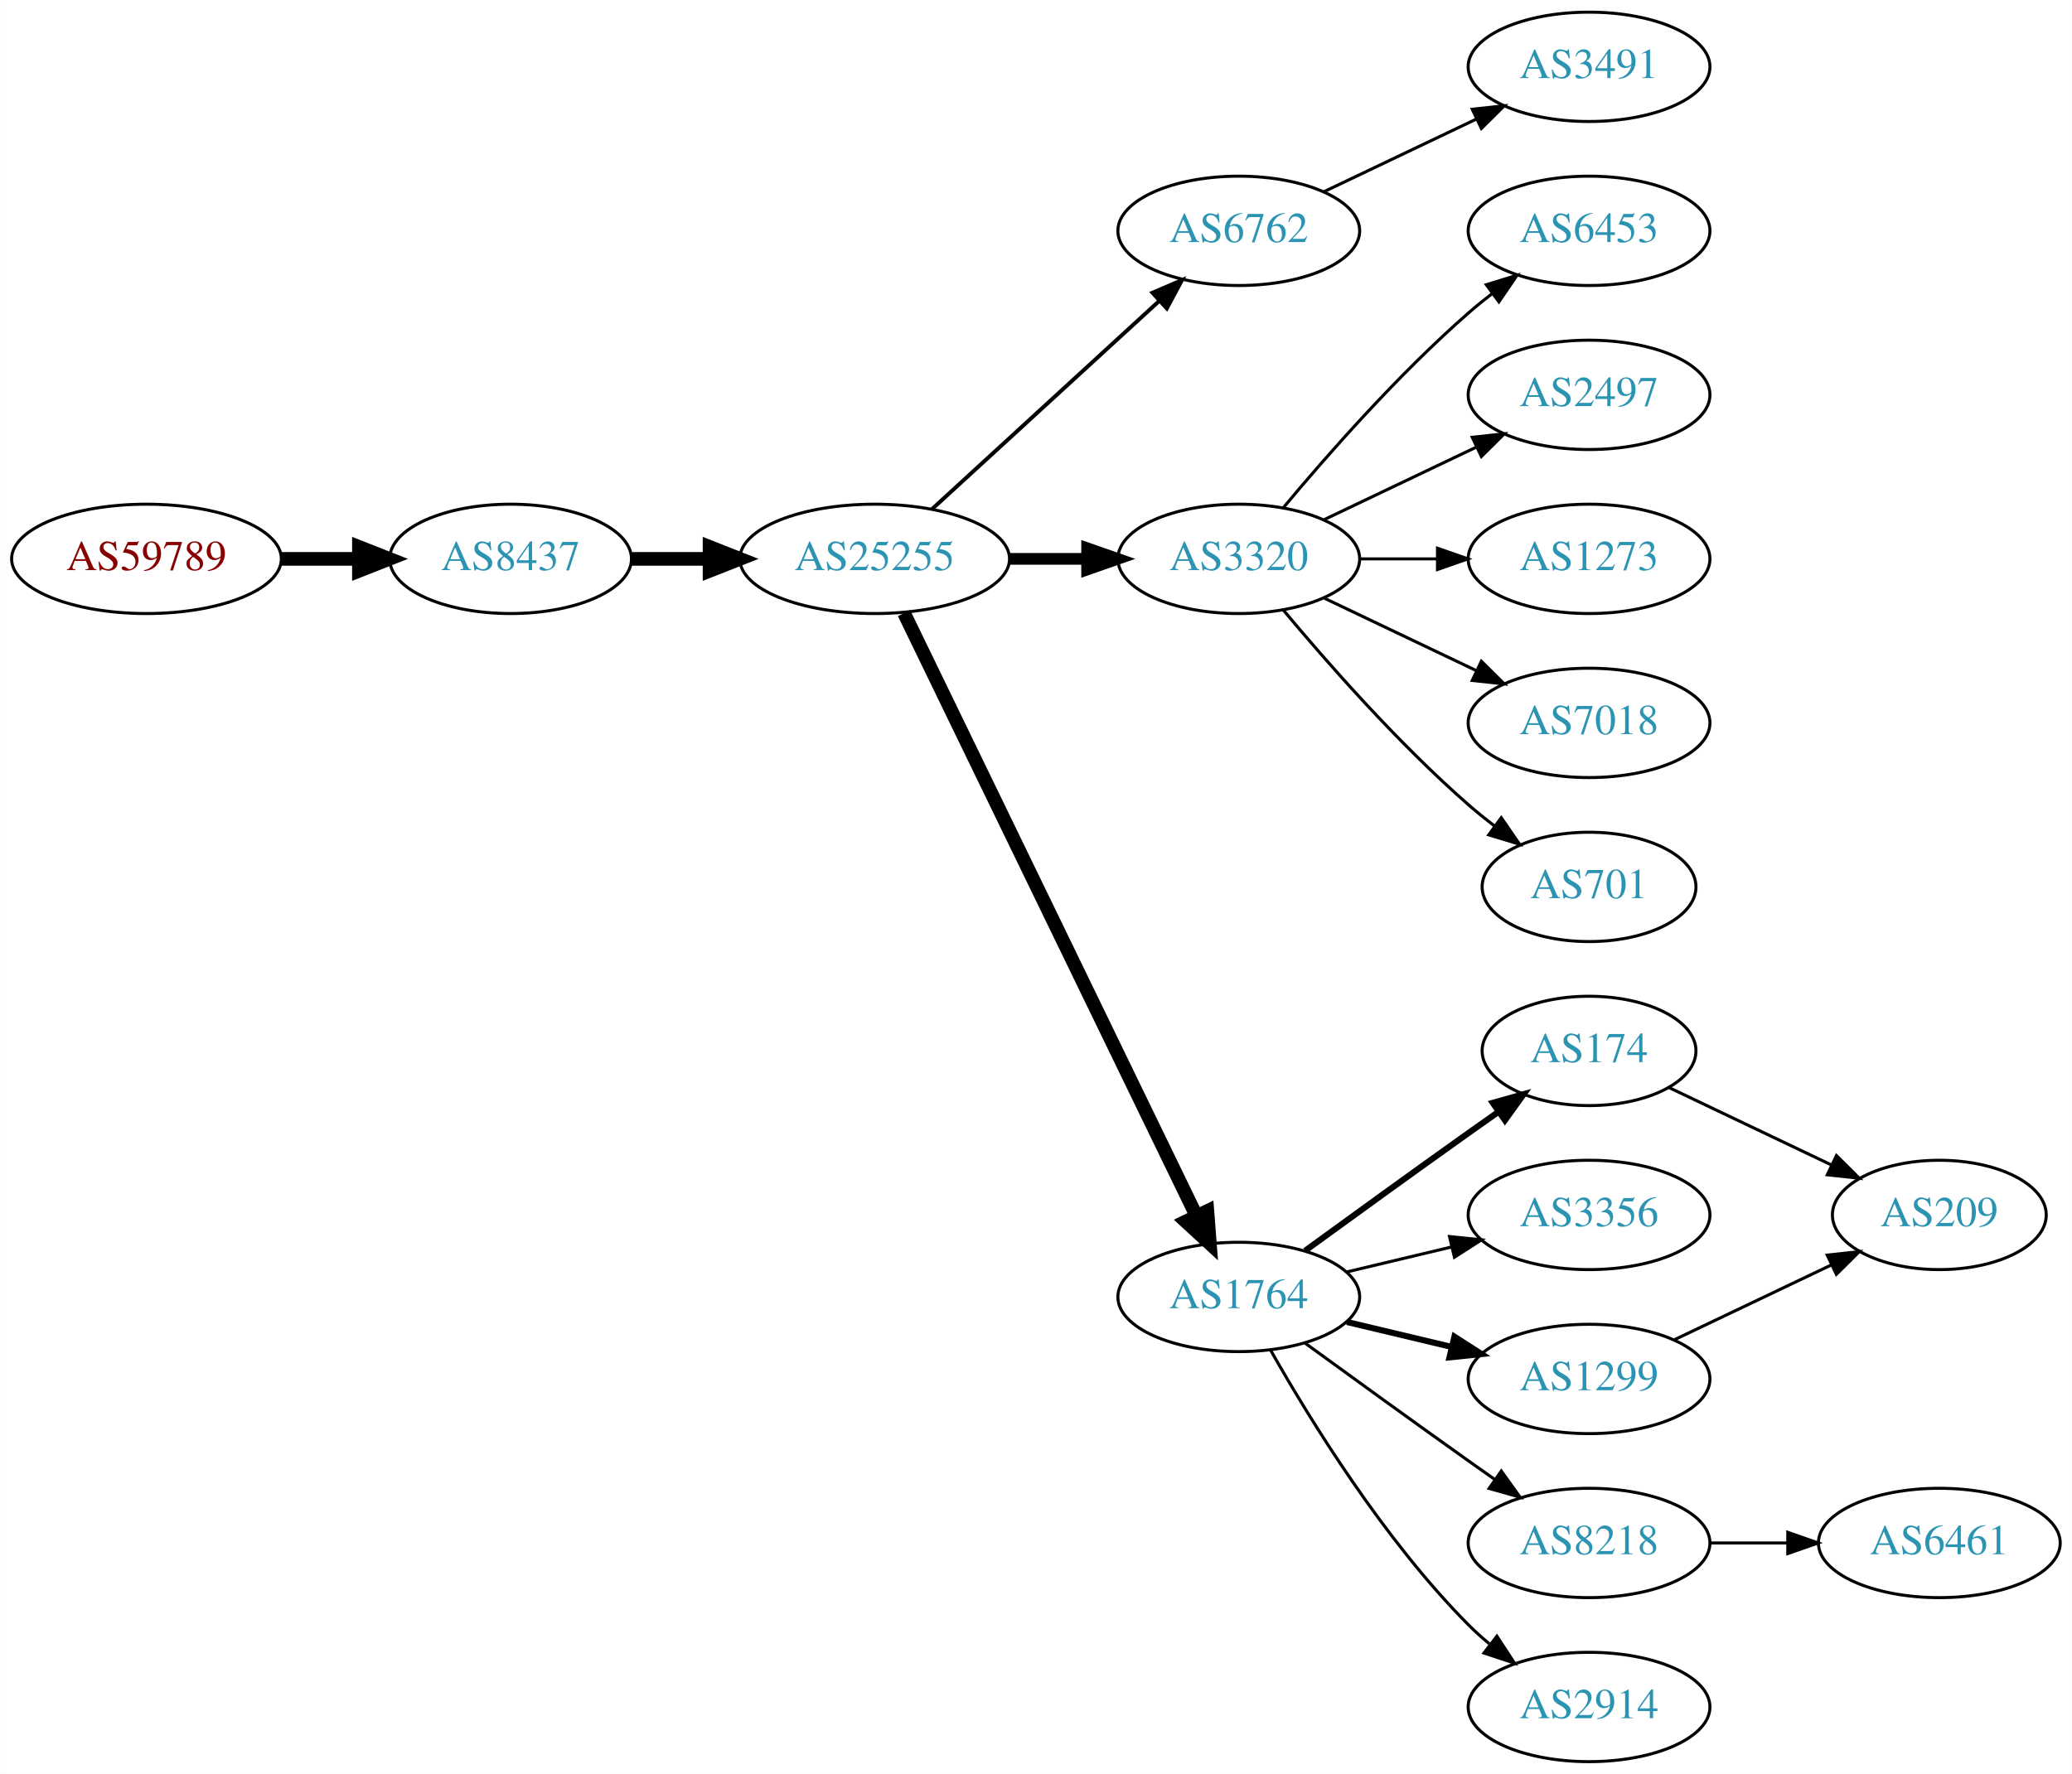
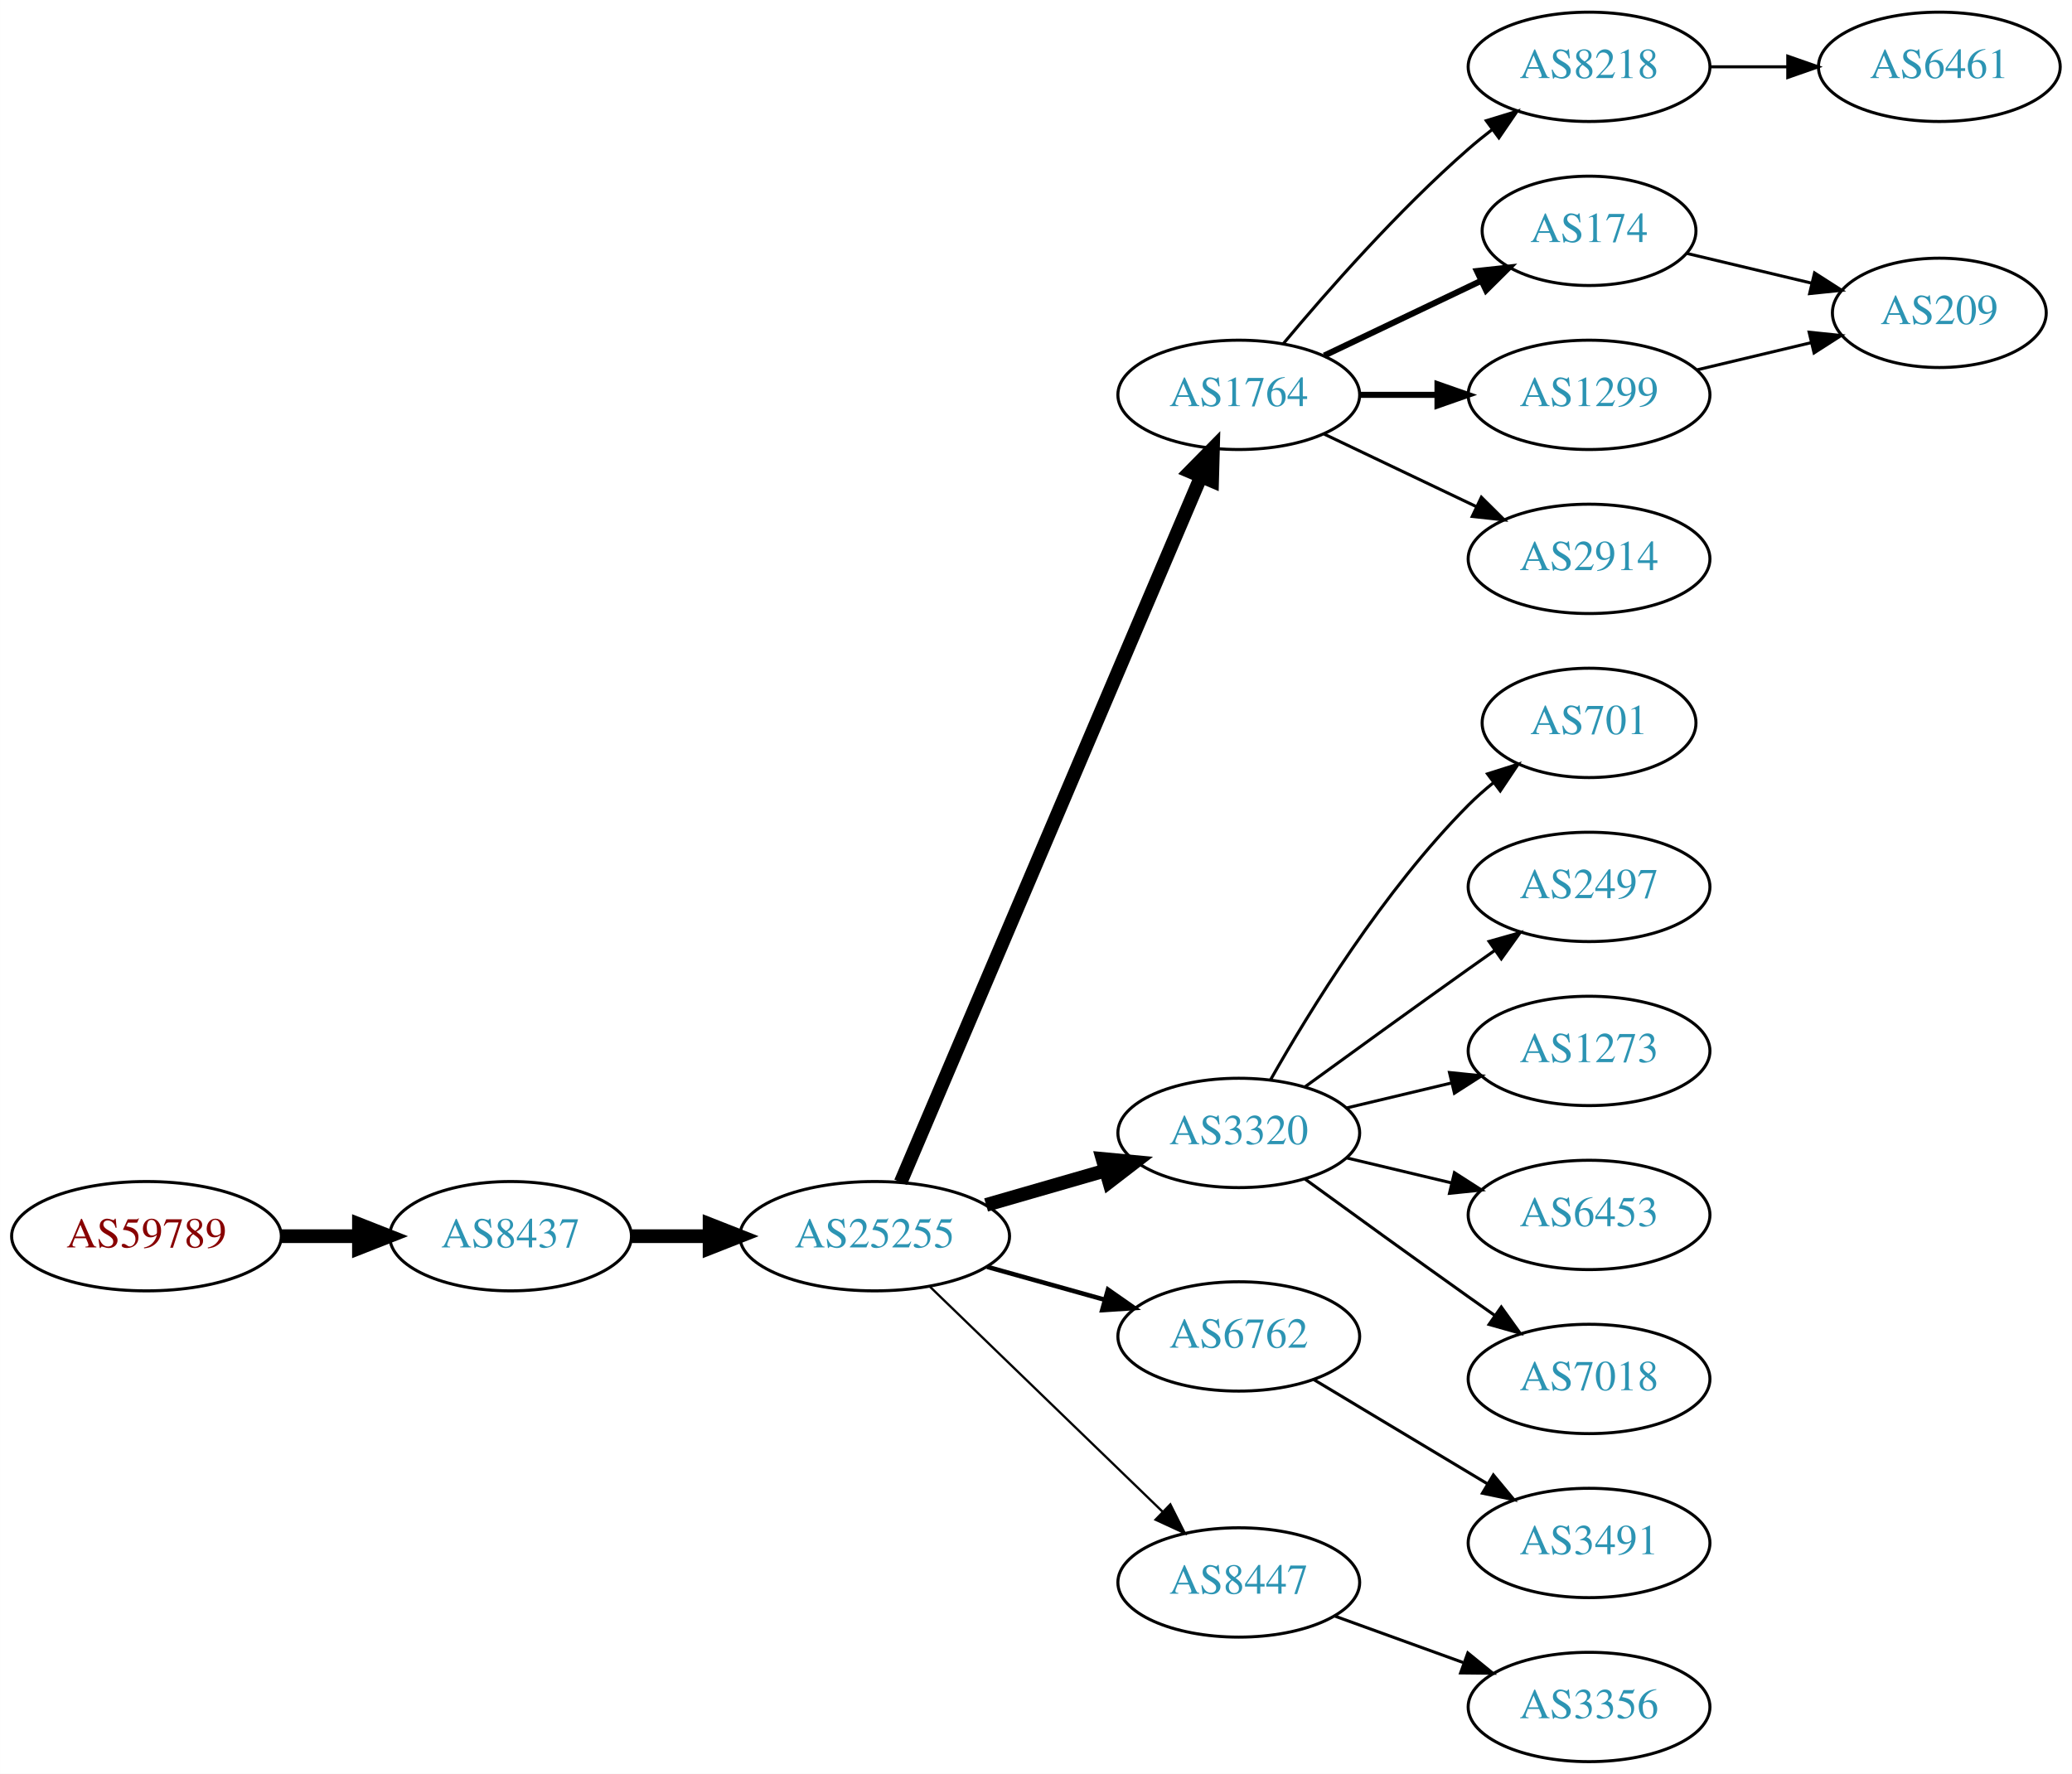
<svg xmlns="http://www.w3.org/2000/svg" xmlns:xlink="http://www.w3.org/1999/xlink" width="682pt" height="584pt" viewBox="0.00 0.00 681.96 584.00">
  <g id="graph0" class="graph" transform="scale(1 1) rotate(0) translate(4 580)">
    <polygon fill="white" stroke="none" points="-4,4 -4,-580 677.956,-580 677.956,4 -4,4" />
    <g id="node1" class="node">
      <g id="a_node1">
        <a xlink:href="/asn/59789" xlink:title="AS59789 ~ atcismogmbh [AT]">
-           <ellipse fill="#ffffff" stroke="black" cx="44.196" cy="-396" rx="44.393" ry="18" />
-           <text text-anchor="middle" x="44.196" y="-392.3" font-family="Times,serif" font-size="14.00" fill="#880000">AS59789</text>
+           <ellipse fill="#ffffff" stroke="black" cx="44.196" cy="-173" rx="44.393" ry="18" />
+           <text text-anchor="middle" x="44.196" y="-169.3" font-family="Times,serif" font-size="14.00" fill="#880000">AS59789</text>
        </a>
      </g>
    </g>
    <g id="node2" class="node">
      <g id="a_node2">
        <a xlink:href="/asn/8437" xlink:title="AS8437 ~ Hutchison Drei Austria GmbH [AT]">
-           <ellipse fill="#ffffff" stroke="black" cx="164.039" cy="-396" rx="39.794" ry="18" />
-           <text text-anchor="middle" x="164.039" y="-392.3" font-family="Times,serif" font-size="14.00" fill="#2c94b3">AS8437</text>
+           <ellipse fill="#ffffff" stroke="black" cx="164.039" cy="-173" rx="39.794" ry="18" />
+           <text text-anchor="middle" x="164.039" y="-169.3" font-family="Times,serif" font-size="14.00" fill="#2c94b3">AS8437</text>
        </a>
      </g>
    </g>
    <g id="edge1" class="edge">
-       <path fill="none" stroke="black" stroke-width="4.5" d="M88.407,-396C96.72,-396 105.482,-396 113.965,-396" />
-       <polygon fill="black" stroke="black" stroke-width="4.5" points="114.123,-399.938 124.123,-396 114.123,-392.063 114.123,-399.938" />
+       <path fill="none" stroke="black" stroke-width="4.5" d="M88.407,-173C96.72,-173 105.482,-173 113.965,-173" />
+       <polygon fill="black" stroke="black" stroke-width="4.5" points="114.123,-176.938 124.123,-173 114.123,-169.063 114.123,-176.938" />
    </g>
    <g id="node3" class="node">
      <g id="a_node3">
        <a xlink:href="/asn/25255" xlink:title="AS25255 ~ ==&gt; TELE2 AUSTRIA &lt;== [AT]">
-           <ellipse fill="#ffffff" stroke="black" cx="283.881" cy="-396" rx="44.393" ry="18" />
-           <text text-anchor="middle" x="283.881" y="-392.3" font-family="Times,serif" font-size="14.00" fill="#2c94b3">AS25255</text>
+           <ellipse fill="#ffffff" stroke="black" cx="283.881" cy="-173" rx="44.393" ry="18" />
+           <text text-anchor="middle" x="283.881" y="-169.3" font-family="Times,serif" font-size="14.00" fill="#2c94b3">AS25255</text>
        </a>
      </g>
    </g>
    <g id="edge2" class="edge">
-       <path fill="none" stroke="black" stroke-width="4.5" d="M203.951,-396C212.054,-396 220.729,-396 229.255,-396" />
-       <polygon fill="black" stroke="black" stroke-width="4.5" points="229.533,-399.938 239.533,-396 229.533,-392.063 229.533,-399.938" />
+       <path fill="none" stroke="black" stroke-width="4.5" d="M203.951,-173C212.054,-173 220.729,-173 229.255,-173" />
+       <polygon fill="black" stroke="black" stroke-width="4.5" points="229.533,-176.938 239.533,-173 229.533,-169.063 229.533,-176.938" />
    </g>
    <g id="node4" class="node">
      <g id="a_node4">
-         <a xlink:href="/asn/6762" xlink:title="AS6762 ~ TELECOM ITALIA SPARKLE S.p.A. [IT]">
-           <ellipse fill="#ffffff" stroke="black" cx="403.724" cy="-504" rx="39.794" ry="18" />
-           <text text-anchor="middle" x="403.724" y="-500.3" font-family="Times,serif" font-size="14.00" fill="#2c94b3">AS6762</text>
+         <a xlink:href="/asn/1764" xlink:title="AS1764 ~ NEXTLAYER-AS [AT]">
+           <ellipse fill="#ffffff" stroke="black" cx="403.724" cy="-450" rx="39.794" ry="18" />
+           <text text-anchor="middle" x="403.724" y="-446.3" font-family="Times,serif" font-size="14.00" fill="#2c94b3">AS1764</text>
        </a>
      </g>
    </g>
    <g id="edge3" class="edge">
-       <path fill="none" stroke="black" stroke-width="1.286" d="M302.779,-412.403C322.707,-430.667 355.065,-460.322 377.542,-480.921" />
-       <polygon fill="black" stroke="black" stroke-width="1.286" points="375.307,-483.62 385.044,-487.797 380.036,-478.46 375.307,-483.62" />
+       <path fill="none" stroke="black" stroke-width="4.5" d="M292.432,-190.749C312.511,-237.947 367.321,-366.783 391.27,-423.077" />
+       <polygon fill="black" stroke="black" stroke-width="4.5" points="387.698,-424.738 395.236,-432.399 394.944,-421.655 387.698,-424.738" />
    </g>
    <g id="node5" class="node">
      <g id="a_node5">
        <a xlink:href="/asn/3320" xlink:title="AS3320 ~ DTAG [DE]">
-           <ellipse fill="#ffffff" stroke="black" cx="403.724" cy="-396" rx="39.794" ry="18" />
-           <text text-anchor="middle" x="403.724" y="-392.3" font-family="Times,serif" font-size="14.00" fill="#2c94b3">AS3320</text>
+           <ellipse fill="#ffffff" stroke="black" cx="403.724" cy="-207" rx="39.794" ry="18" />
+           <text text-anchor="middle" x="403.724" y="-203.3" font-family="Times,serif" font-size="14.00" fill="#2c94b3">AS3320</text>
        </a>
      </g>
    </g>
    <g id="edge4" class="edge">
-       <path fill="none" stroke="black" stroke-width="3.857" d="M328.092,-396C336.405,-396 345.168,-396 353.65,-396" />
-       <polygon fill="black" stroke="black" stroke-width="3.857" points="353.809,-399.5 363.809,-396 353.809,-392.5 353.809,-399.5" />
+       <path fill="none" stroke="black" stroke-width="4.5" d="M320.558,-183.293C332.974,-186.876 347.029,-190.931 359.96,-194.662" />
+       <polygon fill="black" stroke="black" stroke-width="4.5" points="358.884,-198.449 369.583,-197.438 361.067,-190.883 358.884,-198.449" />
    </g>
    <g id="node6" class="node">
      <g id="a_node6">
-         <a xlink:href="/asn/1764" xlink:title="AS1764 ~ NEXTLAYER-AS [AT]">
-           <ellipse fill="#ffffff" stroke="black" cx="403.724" cy="-153" rx="39.794" ry="18" />
-           <text text-anchor="middle" x="403.724" y="-149.3" font-family="Times,serif" font-size="14.00" fill="#2c94b3">AS1764</text>
+         <a xlink:href="/asn/6762" xlink:title="AS6762 ~ TELECOM ITALIA SPARKLE S.p.A. [IT]">
+           <ellipse fill="#ffffff" stroke="black" cx="403.724" cy="-140" rx="39.794" ry="18" />
+           <text text-anchor="middle" x="403.724" y="-136.3" font-family="Times,serif" font-size="14.00" fill="#2c94b3">AS6762</text>
        </a>
      </g>
    </g>
    <g id="edge5" class="edge">
-       <path fill="none" stroke="black" stroke-width="4.5" d="M293.546,-378.132C314.027,-335.899 365.514,-229.728 389.74,-179.773" />
-       <polygon fill="black" stroke="black" stroke-width="4.5" points="393.384,-181.283 394.205,-170.567 386.298,-177.846 393.384,-181.283" />
+       <path fill="none" stroke="black" stroke-width="1.5" d="M320.878,-162.92C333.055,-159.51 346.78,-155.666 359.462,-152.115" />
+       <polygon fill="black" stroke="black" stroke-width="1.5" points="360.673,-155.41 369.359,-149.343 358.785,-148.67 360.673,-155.41" />
    </g>
    <g id="node7" class="node">
      <g id="a_node7">
-         <a xlink:href="/asn/3491" xlink:title="AS3491 ~ PCCW Global, Inc. [US]">
-           <ellipse fill="#ffffff" stroke="black" cx="519.017" cy="-558" rx="39.794" ry="18" />
-           <text text-anchor="middle" x="519.017" y="-554.3" font-family="Times,serif" font-size="14.00" fill="#2c94b3">AS3491</text>
+         <a xlink:href="/asn/8447" xlink:title="AS8447 ~ A1 Telekom Austria AG [AT]">
+           <ellipse fill="#ffffff" stroke="black" cx="403.724" cy="-59" rx="39.794" ry="18" />
+           <text text-anchor="middle" x="403.724" y="-55.3" font-family="Times,serif" font-size="14.00" fill="#2c94b3">AS8447</text>
        </a>
      </g>
    </g>
    <g id="edge6" class="edge">
-       <path fill="none" stroke="black" d="M431.86,-516.934C446.854,-524.081 465.675,-533.052 481.898,-540.785" />
-       <polygon fill="black" stroke="black" points="480.569,-544.028 491.102,-545.171 483.581,-537.709 480.569,-544.028" />
+       <path fill="none" stroke="black" stroke-width="0.75" d="M302.017,-156.423C322.204,-136.894 355.875,-104.321 378.671,-82.269" />
+       <polygon fill="black" stroke="black" stroke-width="0.75" points="381.196,-84.696 385.949,-75.228 376.328,-79.665 381.196,-84.696" />
    </g>
    <g id="node8" class="node">
      <g id="a_node8">
-         <a xlink:href="/asn/6453" xlink:title="AS6453 ~ TATA COMMUNICATIONS (AMERICA) INC [US]">
-           <ellipse fill="#ffffff" stroke="black" cx="519.017" cy="-504" rx="39.794" ry="18" />
-           <text text-anchor="middle" x="519.017" y="-500.3" font-family="Times,serif" font-size="14.00" fill="#2c94b3">AS6453</text>
+         <a xlink:href="/asn/8218" xlink:title="AS8218 ~ legacy Neotelecoms [FR]">
+           <ellipse fill="#ffffff" stroke="black" cx="519.017" cy="-558" rx="39.794" ry="18" />
+           <text text-anchor="middle" x="519.017" y="-554.3" font-family="Times,serif" font-size="14.00" fill="#2c94b3">AS8218</text>
        </a>
      </g>
    </g>
    <g id="edge7" class="edge">
-       <path fill="none" stroke="black" d="M418.354,-412.817C432.636,-429.929 456.183,-456.745 479.37,-477 481.836,-479.154 484.475,-481.294 487.172,-483.372" />
-       <polygon fill="black" stroke="black" points="485.197,-486.264 495.326,-489.37 489.345,-480.625 485.197,-486.264" />
+       <path fill="none" stroke="black" d="M418.354,-466.817C432.636,-483.929 456.183,-510.745 479.37,-531 481.836,-533.154 484.475,-535.294 487.172,-537.372" />
+       <polygon fill="black" stroke="black" points="485.197,-540.264 495.326,-543.37 489.345,-534.625 485.197,-540.264" />
    </g>
    <g id="node9" class="node">
      <g id="a_node9">
-         <a xlink:href="/asn/2497" xlink:title="AS2497 ~ Internet Initiative Japan Inc. [JP]">
-           <ellipse fill="#ffffff" stroke="black" cx="519.017" cy="-450" rx="39.794" ry="18" />
-           <text text-anchor="middle" x="519.017" y="-446.3" font-family="Times,serif" font-size="14.00" fill="#2c94b3">AS2497</text>
+         <a xlink:href="/asn/174" xlink:title="AS174 ~ Cogent Communications [US]">
+           <ellipse fill="#ffffff" stroke="black" cx="519.017" cy="-504" rx="35.194" ry="18" />
+           <text text-anchor="middle" x="519.017" y="-500.3" font-family="Times,serif" font-size="14.00" fill="#2c94b3">AS174</text>
        </a>
      </g>
    </g>
    <g id="edge8" class="edge">
-       <path fill="none" stroke="black" d="M431.86,-408.934C446.854,-416.081 465.675,-425.052 481.898,-432.785" />
-       <polygon fill="black" stroke="black" points="480.569,-436.028 491.102,-437.171 483.581,-429.709 480.569,-436.028" />
+       <path fill="none" stroke="black" stroke-width="2" d="M431.86,-462.934C447.292,-470.29 466.778,-479.577 483.313,-487.459" />
+       <polygon fill="black" stroke="black" stroke-width="2" points="482.121,-490.768 492.654,-491.911 485.133,-484.449 482.121,-490.768" />
    </g>
    <g id="node10" class="node">
      <g id="a_node10">
-         <a xlink:href="/asn/1273" xlink:title="AS1273 ~ Vodafone Group PLC [EU]">
-           <ellipse fill="#ffffff" stroke="black" cx="519.017" cy="-396" rx="39.794" ry="18" />
-           <text text-anchor="middle" x="519.017" y="-392.3" font-family="Times,serif" font-size="14.00" fill="#2c94b3">AS1273</text>
+         <a xlink:href="/asn/1299" xlink:title="AS1299 ~ Telia Carrier [EU]">
+           <ellipse fill="#ffffff" stroke="black" cx="519.017" cy="-450" rx="39.794" ry="18" />
+           <text text-anchor="middle" x="519.017" y="-446.3" font-family="Times,serif" font-size="14.00" fill="#2c94b3">AS1299</text>
        </a>
      </g>
    </g>
    <g id="edge9" class="edge">
-       <path fill="none" stroke="black" d="M443.396,-396C451.599,-396 460.363,-396 468.895,-396" />
-       <polygon fill="black" stroke="black" points="469.134,-399.5 479.134,-396 469.134,-392.5 469.134,-399.5" />
+       <path fill="none" stroke="black" stroke-width="2" d="M443.396,-450C451.599,-450 460.363,-450 468.895,-450" />
+       <polygon fill="black" stroke="black" stroke-width="2" points="469.134,-453.5 479.134,-450 469.134,-446.5 469.134,-453.5" />
    </g>
    <g id="node11" class="node">
      <g id="a_node11">
+         <a xlink:href="/asn/2914" xlink:title="AS2914 ~ NTT America, Inc. [US]">
+           <ellipse fill="#ffffff" stroke="black" cx="519.017" cy="-396" rx="39.794" ry="18" />
+           <text text-anchor="middle" x="519.017" y="-392.3" font-family="Times,serif" font-size="14.00" fill="#2c94b3">AS2914</text>
+         </a>
+       </g>
+     </g>
+     <g id="edge10" class="edge">
+       <path fill="none" stroke="black" d="M431.86,-437.066C446.854,-429.919 465.675,-420.948 481.898,-413.215" />
+       <polygon fill="black" stroke="black" points="483.581,-416.291 491.102,-408.829 480.569,-409.972 483.581,-416.291" />
+     </g>
+     <g id="node13" class="node">
+       <g id="a_node13">
+         <a xlink:href="/asn/701" xlink:title="AS701 ~ UUNET [US]">
+           <ellipse fill="#ffffff" stroke="black" cx="519.017" cy="-342" rx="35.194" ry="18" />
+           <text text-anchor="middle" x="519.017" y="-338.3" font-family="Times,serif" font-size="14.00" fill="#2c94b3">AS701</text>
+         </a>
+       </g>
+     </g>
+     <g id="edge12" class="edge">
+       <path fill="none" stroke="black" d="M414.184,-224.49C426.965,-247.096 451.398,-286.886 479.37,-315 481.871,-317.513 484.631,-319.949 487.492,-322.261" />
+       <polygon fill="black" stroke="black" points="485.591,-325.21 495.689,-328.413 489.793,-319.611 485.591,-325.21" />
+     </g>
+     <g id="node14" class="node">
+       <g id="a_node14">
+         <a xlink:href="/asn/2497" xlink:title="AS2497 ~ Internet Initiative Japan Inc. [JP]">
+           <ellipse fill="#ffffff" stroke="black" cx="519.017" cy="-288" rx="39.794" ry="18" />
+           <text text-anchor="middle" x="519.017" y="-284.3" font-family="Times,serif" font-size="14.00" fill="#2c94b3">AS2497</text>
+         </a>
+       </g>
+     </g>
+     <g id="edge13" class="edge">
+       <path fill="none" stroke="black" d="M425.572,-222.222C440.506,-233.091 461.12,-248.025 479.37,-261 482.191,-263.005 485.134,-265.085 488.082,-267.159" />
+       <polygon fill="black" stroke="black" points="486.109,-270.05 496.306,-272.926 490.128,-264.319 486.109,-270.05" />
+     </g>
+     <g id="node15" class="node">
+       <g id="a_node15">
+         <a xlink:href="/asn/1273" xlink:title="AS1273 ~ Vodafone Group PLC [EU]">
+           <ellipse fill="#ffffff" stroke="black" cx="519.017" cy="-234" rx="39.794" ry="18" />
+           <text text-anchor="middle" x="519.017" y="-230.3" font-family="Times,serif" font-size="14.00" fill="#2c94b3">AS1273</text>
+         </a>
+       </g>
+     </g>
+     <g id="edge14" class="edge">
+       <path fill="none" stroke="black" d="M439.331,-215.248C450.202,-217.838 462.357,-220.735 473.799,-223.462" />
+       <polygon fill="black" stroke="black" points="473.082,-226.889 483.621,-225.803 474.705,-220.08 473.082,-226.889" />
+     </g>
+     <g id="node16" class="node">
+       <g id="a_node16">
+         <a xlink:href="/asn/6453" xlink:title="AS6453 ~ TATA COMMUNICATIONS (AMERICA) INC [US]">
+           <ellipse fill="#ffffff" stroke="black" cx="519.017" cy="-180" rx="39.794" ry="18" />
+           <text text-anchor="middle" x="519.017" y="-176.3" font-family="Times,serif" font-size="14.00" fill="#2c94b3">AS6453</text>
+         </a>
+       </g>
+     </g>
+     <g id="edge15" class="edge">
+       <path fill="none" stroke="black" d="M439.331,-198.752C450.202,-196.162 462.357,-193.265 473.799,-190.538" />
+       <polygon fill="black" stroke="black" points="474.705,-193.92 483.621,-188.197 473.082,-187.111 474.705,-193.92" />
+     </g>
+     <g id="node17" class="node">
+       <g id="a_node17">
        <a xlink:href="/asn/7018" xlink:title="AS7018 ~ AT&amp;T Services, Inc. [US]">
-           <ellipse fill="#ffffff" stroke="black" cx="519.017" cy="-342" rx="39.794" ry="18" />
-           <text text-anchor="middle" x="519.017" y="-338.3" font-family="Times,serif" font-size="14.00" fill="#2c94b3">AS7018</text>
-         </a>
-       </g>
-     </g>
-     <g id="edge10" class="edge">
-       <path fill="none" stroke="black" d="M431.86,-383.066C446.854,-375.919 465.675,-366.948 481.898,-359.215" />
-       <polygon fill="black" stroke="black" points="483.581,-362.291 491.102,-354.829 480.569,-355.972 483.581,-362.291" />
+           <ellipse fill="#ffffff" stroke="black" cx="519.017" cy="-126" rx="39.794" ry="18" />
+           <text text-anchor="middle" x="519.017" y="-122.3" font-family="Times,serif" font-size="14.00" fill="#2c94b3">AS7018</text>
+         </a>
+       </g>
+     </g>
+     <g id="edge16" class="edge">
+       <path fill="none" stroke="black" d="M425.572,-191.778C440.506,-180.909 461.12,-165.975 479.37,-153 482.191,-150.995 485.134,-148.915 488.082,-146.841" />
+       <polygon fill="black" stroke="black" points="490.128,-149.681 496.306,-141.074 486.109,-143.95 490.128,-149.681" />
+     </g>
+     <g id="node18" class="node">
+       <g id="a_node18">
+         <a xlink:href="/asn/3491" xlink:title="AS3491 ~ PCCW Global, Inc. [US]">
+           <ellipse fill="#ffffff" stroke="black" cx="519.017" cy="-72" rx="39.794" ry="18" />
+           <text text-anchor="middle" x="519.017" y="-68.3" font-family="Times,serif" font-size="14.00" fill="#2c94b3">AS3491</text>
+         </a>
+       </g>
+     </g>
+     <g id="edge17" class="edge">
+       <path fill="none" stroke="black" d="M428.474,-125.745C445.09,-115.771 467.486,-102.329 485.723,-91.383" />
+       <polygon fill="black" stroke="black" points="487.525,-94.384 494.298,-86.236 483.923,-88.382 487.525,-94.384" />
+     </g>
+     <g id="node20" class="node">
+       <g id="a_node20">
+         <a xlink:href="/asn/3356" xlink:title="AS3356 ~ Level 3 Parent, LLC [US]">
+           <ellipse fill="#ffffff" stroke="black" cx="519.017" cy="-18" rx="39.794" ry="18" />
+           <text text-anchor="middle" x="519.017" y="-14.3" font-family="Times,serif" font-size="14.00" fill="#2c94b3">AS3356</text>
+         </a>
+       </g>
+     </g>
+     <g id="edge19" class="edge">
+       <path fill="none" stroke="black" d="M435.382,-47.905C448.355,-43.21 463.648,-37.676 477.529,-32.652" />
+       <polygon fill="black" stroke="black" points="479.121,-35.798 487.334,-29.104 476.739,-29.216 479.121,-35.798" />
    </g>
    <g id="node12" class="node">
      <g id="a_node12">
-         <a xlink:href="/asn/701" xlink:title="AS701 ~ UUNET [US]">
-           <ellipse fill="#ffffff" stroke="black" cx="519.017" cy="-288" rx="35.194" ry="18" />
-           <text text-anchor="middle" x="519.017" y="-284.3" font-family="Times,serif" font-size="14.00" fill="#2c94b3">AS701</text>
+         <a xlink:href="/asn/6461" xlink:title="AS6461 ~ Zayo Bandwidth [US]">
+           <ellipse fill="#ffffff" stroke="black" cx="634.31" cy="-558" rx="39.794" ry="18" />
+           <text text-anchor="middle" x="634.31" y="-554.3" font-family="Times,serif" font-size="14.00" fill="#2c94b3">AS6461</text>
        </a>
      </g>
    </g>
    <g id="edge11" class="edge">
-       <path fill="none" stroke="black" d="M418.354,-379.183C432.636,-362.071 456.183,-335.255 479.37,-315 482.04,-312.668 484.913,-310.352 487.843,-308.114" />
-       <polygon fill="black" stroke="black" points="490.121,-310.784 496.134,-302.061 485.994,-305.13 490.121,-310.784" />
-     </g>
-     <g id="node13" class="node">
-       <g id="a_node13">
-         <a xlink:href="/asn/174" xlink:title="AS174 ~ Cogent Communications [US]">
-           <ellipse fill="#ffffff" stroke="black" cx="519.017" cy="-234" rx="35.194" ry="18" />
-           <text text-anchor="middle" x="519.017" y="-230.3" font-family="Times,serif" font-size="14.00" fill="#2c94b3">AS174</text>
-         </a>
-       </g>
-     </g>
-     <g id="edge12" class="edge">
-       <path fill="none" stroke="black" stroke-width="2" d="M425.572,-168.222C440.506,-179.091 461.12,-194.025 479.37,-207 482.581,-209.282 485.95,-211.661 489.304,-214.018" />
-       <polygon fill="black" stroke="black" stroke-width="2" points="487.316,-216.899 497.515,-219.77 491.332,-211.166 487.316,-216.899" />
-     </g>
-     <g id="node14" class="node">
-       <g id="a_node14">
-         <a xlink:href="/asn/3356" xlink:title="AS3356 ~ Level 3 Parent, LLC [US]">
-           <ellipse fill="#ffffff" stroke="black" cx="519.017" cy="-180" rx="39.794" ry="18" />
-           <text text-anchor="middle" x="519.017" y="-176.3" font-family="Times,serif" font-size="14.00" fill="#2c94b3">AS3356</text>
-         </a>
-       </g>
-     </g>
-     <g id="edge13" class="edge">
-       <path fill="none" stroke="black" d="M439.331,-161.248C450.202,-163.838 462.357,-166.735 473.799,-169.462" />
-       <polygon fill="black" stroke="black" points="473.082,-172.889 483.621,-171.803 474.705,-166.08 473.082,-172.889" />
-     </g>
-     <g id="node15" class="node">
-       <g id="a_node15">
-         <a xlink:href="/asn/1299" xlink:title="AS1299 ~ Telia Carrier [EU]">
-           <ellipse fill="#ffffff" stroke="black" cx="519.017" cy="-126" rx="39.794" ry="18" />
-           <text text-anchor="middle" x="519.017" y="-122.3" font-family="Times,serif" font-size="14.00" fill="#2c94b3">AS1299</text>
-         </a>
-       </g>
-     </g>
-     <g id="edge14" class="edge">
-       <path fill="none" stroke="black" stroke-width="2" d="M439.331,-144.752C450.202,-142.162 462.357,-139.265 473.799,-136.538" />
-       <polygon fill="black" stroke="black" stroke-width="2" points="474.705,-139.92 483.621,-134.197 473.082,-133.111 474.705,-139.92" />
-     </g>
-     <g id="node16" class="node">
-       <g id="a_node16">
-         <a xlink:href="/asn/8218" xlink:title="AS8218 ~ legacy Neotelecoms [FR]">
-           <ellipse fill="#ffffff" stroke="black" cx="519.017" cy="-72" rx="39.794" ry="18" />
-           <text text-anchor="middle" x="519.017" y="-68.3" font-family="Times,serif" font-size="14.00" fill="#2c94b3">AS8218</text>
-         </a>
-       </g>
-     </g>
-     <g id="edge15" class="edge">
-       <path fill="none" stroke="black" d="M425.572,-137.778C440.506,-126.909 461.12,-111.975 479.37,-99 482.191,-96.995 485.134,-94.915 488.082,-92.841" />
-       <polygon fill="black" stroke="black" points="490.128,-95.681 496.306,-87.074 486.109,-89.95 490.128,-95.681" />
-     </g>
-     <g id="node17" class="node">
-       <g id="a_node17">
-         <a xlink:href="/asn/2914" xlink:title="AS2914 ~ NTT America, Inc. [US]">
-           <ellipse fill="#ffffff" stroke="black" cx="519.017" cy="-18" rx="39.794" ry="18" />
-           <text text-anchor="middle" x="519.017" y="-14.3" font-family="Times,serif" font-size="14.00" fill="#2c94b3">AS2914</text>
-         </a>
-       </g>
-     </g>
-     <g id="edge16" class="edge">
-       <path fill="none" stroke="black" d="M414.184,-135.51C426.965,-112.904 451.398,-73.114 479.37,-45 481.481,-42.879 483.777,-40.812 486.163,-38.829" />
-       <polygon fill="black" stroke="black" points="488.678,-41.31 494.478,-32.444 484.415,-35.758 488.678,-41.31" />
-     </g>
-     <g id="node18" class="node">
-       <g id="a_node18">
-         <a xlink:href="/asn/209" xlink:title="AS209 ~ CenturyLink Communications, LLC [US]">
-           <ellipse fill="#ffffff" stroke="black" cx="634.31" cy="-180" rx="35.194" ry="18" />
-           <text text-anchor="middle" x="634.31" y="-176.3" font-family="Times,serif" font-size="14.00" fill="#2c94b3">AS209</text>
-         </a>
-       </g>
-     </g>
-     <g id="edge17" class="edge">
-       <path fill="none" stroke="black" d="M545.442,-221.881C561.185,-214.378 581.607,-204.644 598.8,-196.449" />
-       <polygon fill="black" stroke="black" points="600.448,-199.54 607.969,-192.078 597.436,-193.221 600.448,-199.54" />
-     </g>
-     <g id="edge19" class="edge">
-       <path fill="none" stroke="black" d="M547.153,-138.934C562.585,-146.29 582.07,-155.577 598.606,-163.459" />
-       <polygon fill="black" stroke="black" points="597.414,-166.768 607.947,-167.911 600.426,-160.449 597.414,-166.768" />
+       <path fill="none" stroke="black" d="M558.689,-558C566.892,-558 575.656,-558 584.188,-558" />
+       <polygon fill="black" stroke="black" points="584.427,-561.5 594.427,-558 584.427,-554.5 584.427,-561.5" />
    </g>
    <g id="node19" class="node">
      <g id="a_node19">
-         <a xlink:href="/asn/6461" xlink:title="AS6461 ~ Zayo Bandwidth [US]">
-           <ellipse fill="#ffffff" stroke="black" cx="634.31" cy="-72" rx="39.794" ry="18" />
-           <text text-anchor="middle" x="634.31" y="-68.3" font-family="Times,serif" font-size="14.00" fill="#2c94b3">AS6461</text>
+         <a xlink:href="/asn/209" xlink:title="AS209 ~ CenturyLink Communications, LLC [US]">
+           <ellipse fill="#ffffff" stroke="black" cx="634.31" cy="-477" rx="35.194" ry="18" />
+           <text text-anchor="middle" x="634.31" y="-473.3" font-family="Times,serif" font-size="14.00" fill="#2c94b3">AS209</text>
        </a>
      </g>
    </g>
    <g id="edge18" class="edge">
-       <path fill="none" stroke="black" d="M558.689,-72C566.892,-72 575.656,-72 584.188,-72" />
-       <polygon fill="black" stroke="black" points="584.427,-75.5 594.427,-72 584.427,-68.5 584.427,-75.5" />
+       <path fill="none" stroke="black" d="M551.274,-496.551C563.905,-493.541 578.659,-490.024 592.145,-486.81" />
+       <polygon fill="black" stroke="black" points="593.238,-490.148 602.154,-484.425 591.615,-483.339 593.238,-490.148" />
+     </g>
+     <g id="edge20" class="edge">
+       <path fill="none" stroke="black" d="M554.624,-458.248C566.418,-461.058 579.723,-464.229 591.991,-467.153" />
+       <polygon fill="black" stroke="black" points="591.457,-470.624 601.996,-469.537 593.08,-463.814 591.457,-470.624" />
    </g>
  </g>
</svg>
